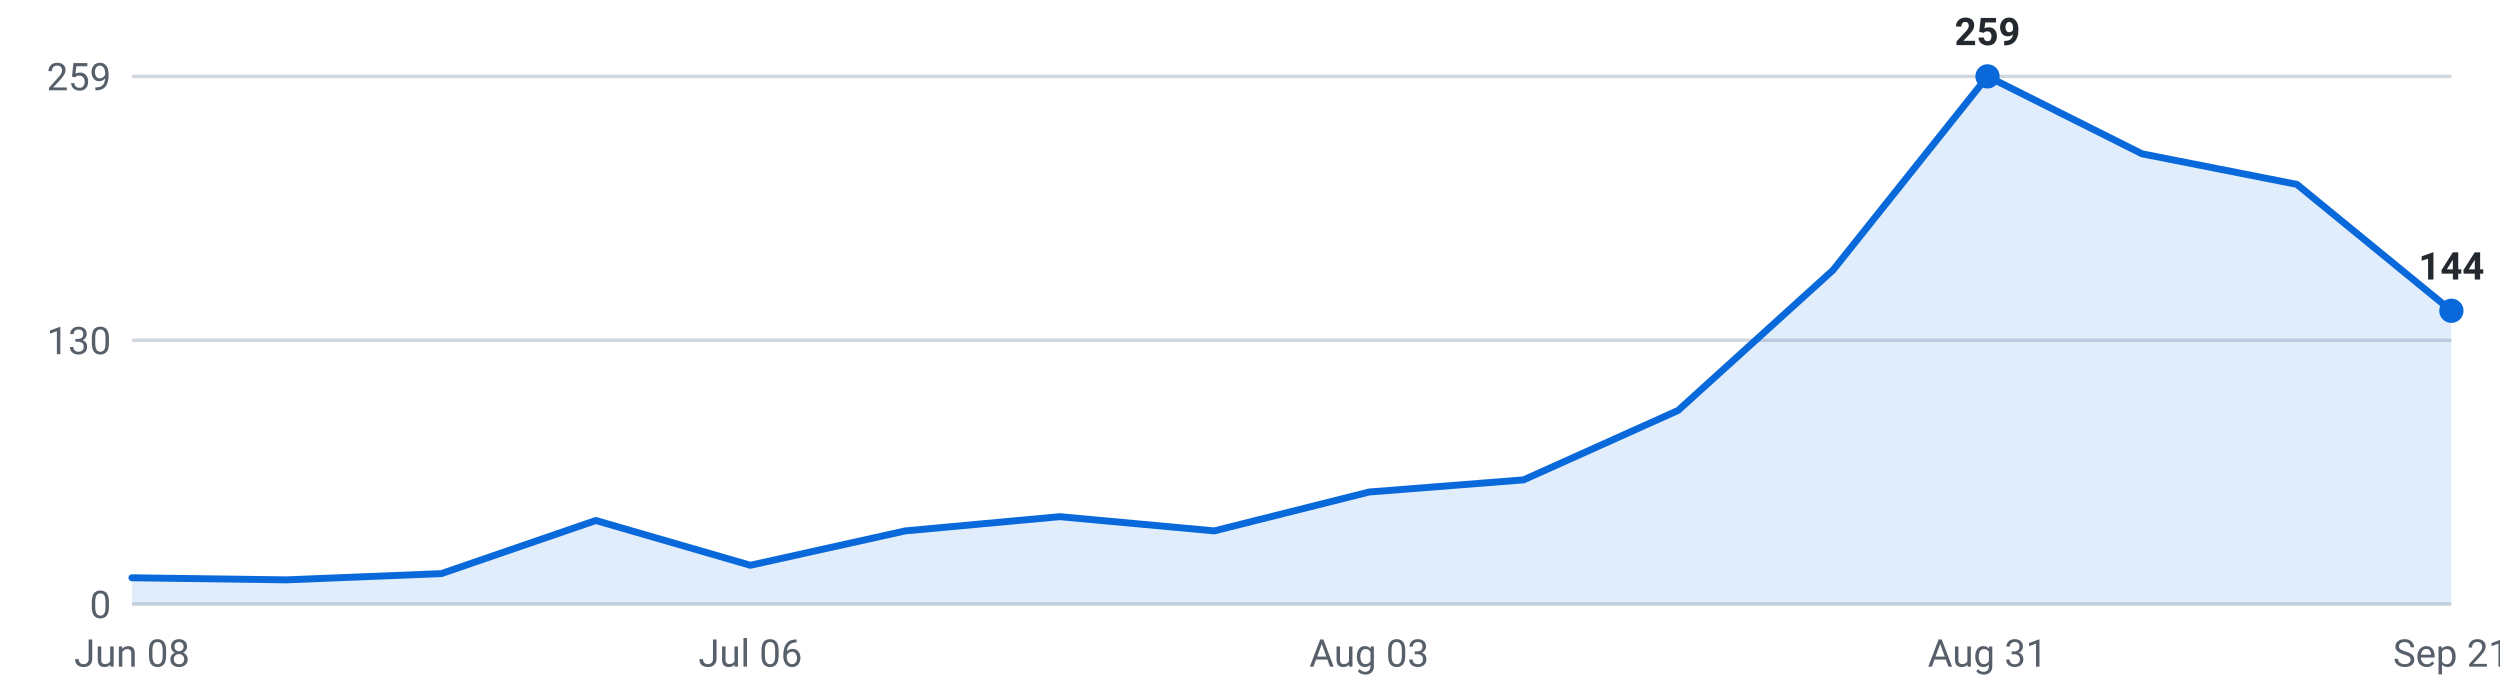
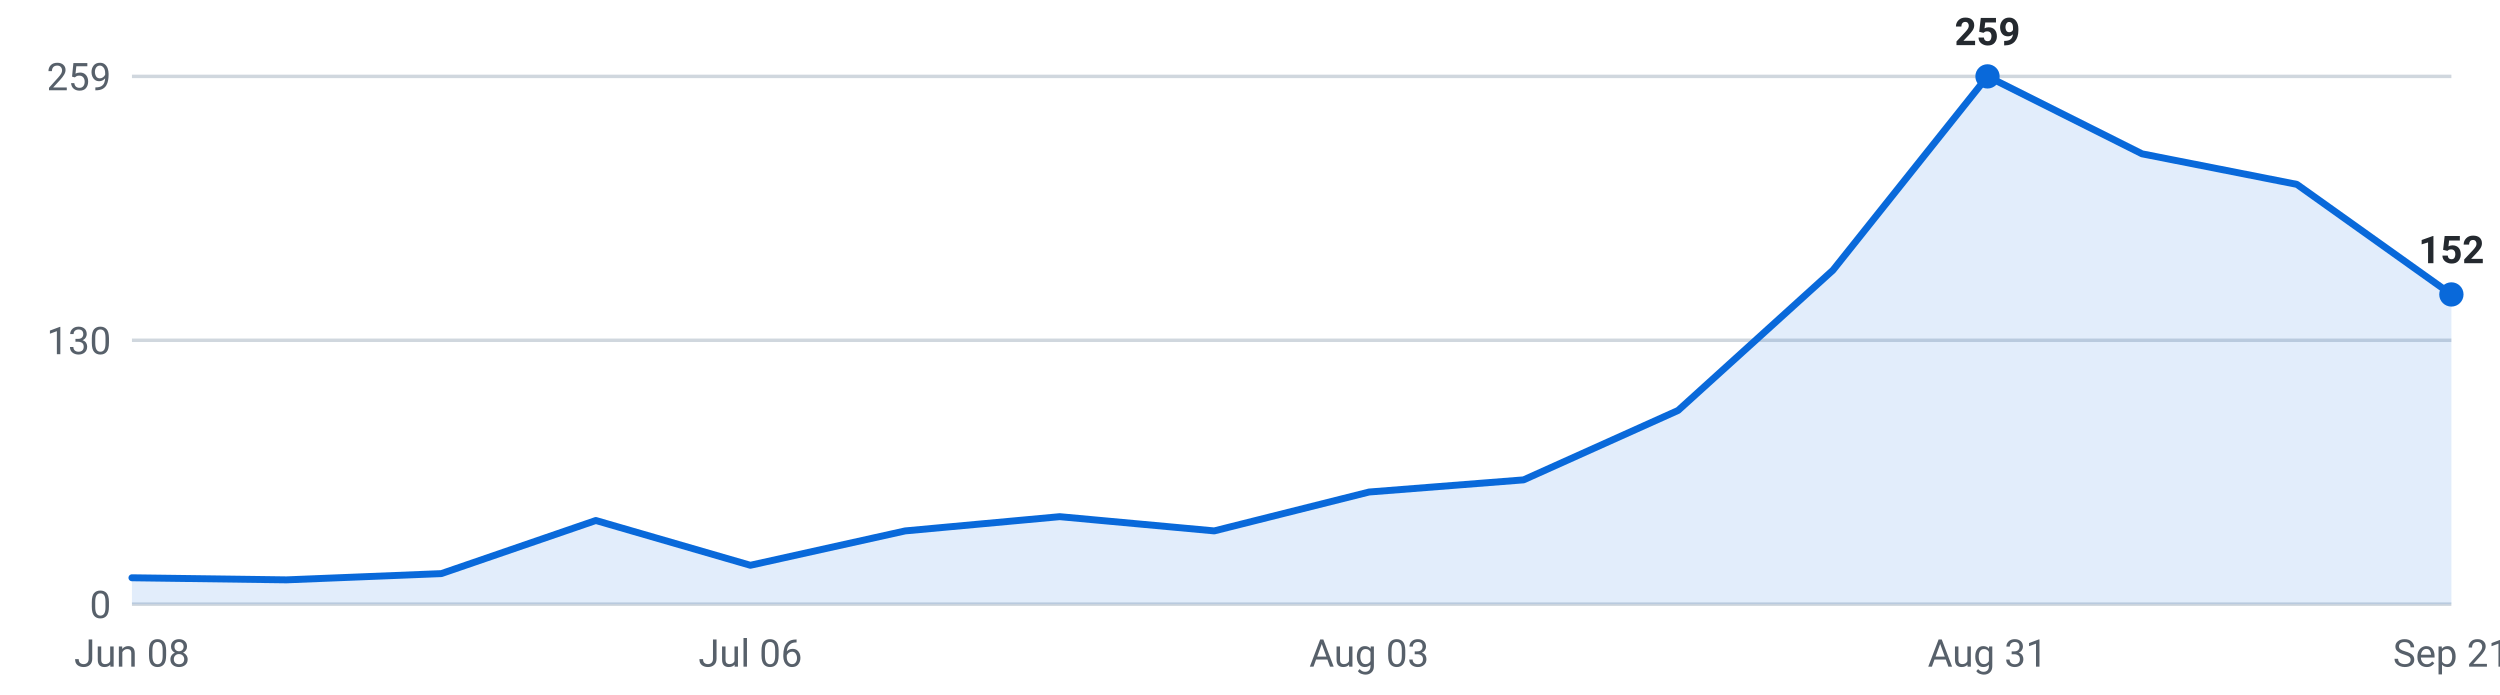
<svg xmlns="http://www.w3.org/2000/svg" viewBox="0 0 720 200" width="720" height="200" role="img" aria-label="Internships posted per week, last 16 weeks">
  <g font-family="-apple-system,Segoe UI,Roboto,sans-serif" font-size="11">
    <line x1="38" y1="174.0" x2="706" y2="174.0" stroke="#d0d7de" stroke-width="1" />
    <text x="32" y="178.0" text-anchor="end" fill="#57606a">0</text>
    <line x1="38" y1="98.0" x2="706" y2="98.0" stroke="#d0d7de" stroke-width="1" />
    <text x="32" y="102.0" text-anchor="end" fill="#57606a">130</text>
    <line x1="38" y1="22.0" x2="706" y2="22.0" stroke="#d0d7de" stroke-width="1" />
    <text x="32" y="26.0" text-anchor="end" fill="#57606a">259</text>
-     <path d="M38.0,174 L38.0,166.4 L82.5,167.0 L127.1,165.2 L171.6,149.9 L216.1,162.8 L260.7,152.9 L305.2,148.8 L349.7,152.9 L394.3,141.7 L438.8,138.2 L483.3,118.2 L527.9,77.8 L572.4,22.0 L616.9,44.3 L661.5,53.1 L706.0,89.5 L706.0,174 Z" fill="#0969da" fill-opacity="0.12" />
-     <polyline points="38.0,166.4 82.5,167.0 127.1,165.2 171.6,149.9 216.1,162.8 260.7,152.9 305.2,148.8 349.7,152.9 394.3,141.7 438.8,138.2 483.3,118.2 527.9,77.8 572.4,22.0 616.9,44.3 661.5,53.1 706.0,89.5" fill="none" stroke="#0969da" stroke-width="2" stroke-linejoin="round" stroke-linecap="round" />
+     <path d="M38.0,174 L38.0,166.4 L82.5,167.0 L127.1,165.2 L171.6,149.9 L216.1,162.8 L260.7,152.9 L305.2,148.8 L349.7,152.9 L394.3,141.7 L438.8,138.2 L483.3,118.2 L527.9,77.8 L572.4,22.0 L616.9,44.3 L661.5,53.1 L706.0,84.8 L706.0,174 Z" fill="#0969da" fill-opacity="0.12" />
+     <polyline points="38.0,166.4 82.5,167.0 127.1,165.2 171.6,149.9 216.1,162.8 260.7,152.9 305.2,148.8 349.7,152.9 394.3,141.7 438.8,138.2 483.3,118.2 527.9,77.8 572.4,22.0 616.9,44.3 661.5,53.1 706.0,84.8" fill="none" stroke="#0969da" stroke-width="2" stroke-linejoin="round" stroke-linecap="round" />
    <circle cx="572.4" cy="22.0" r="3.5" fill="#0969da" />
    <text x="572.4" y="13.0" text-anchor="middle" fill="#24292f" font-weight="600">259</text>
-     <circle cx="706.0" cy="89.5" r="3.5" fill="#0969da" />
-     <text x="706.0" y="80.5" text-anchor="middle" fill="#24292f" font-weight="600">144</text>
+     <circle cx="706.0" cy="84.8" r="3.5" fill="#0969da" />
+     <text x="706.0" y="75.8" text-anchor="middle" fill="#24292f" font-weight="600">152</text>
    <text x="38.0" y="192" text-anchor="middle" fill="#57606a">Jun 08</text>
    <text x="216.1" y="192" text-anchor="middle" fill="#57606a">Jul 06</text>
    <text x="394.3" y="192" text-anchor="middle" fill="#57606a">Aug 03</text>
    <text x="572.4" y="192" text-anchor="middle" fill="#57606a">Aug 31</text>
    <text x="706.0" y="192" text-anchor="middle" fill="#57606a">Sep 21</text>
  </g>
</svg>
